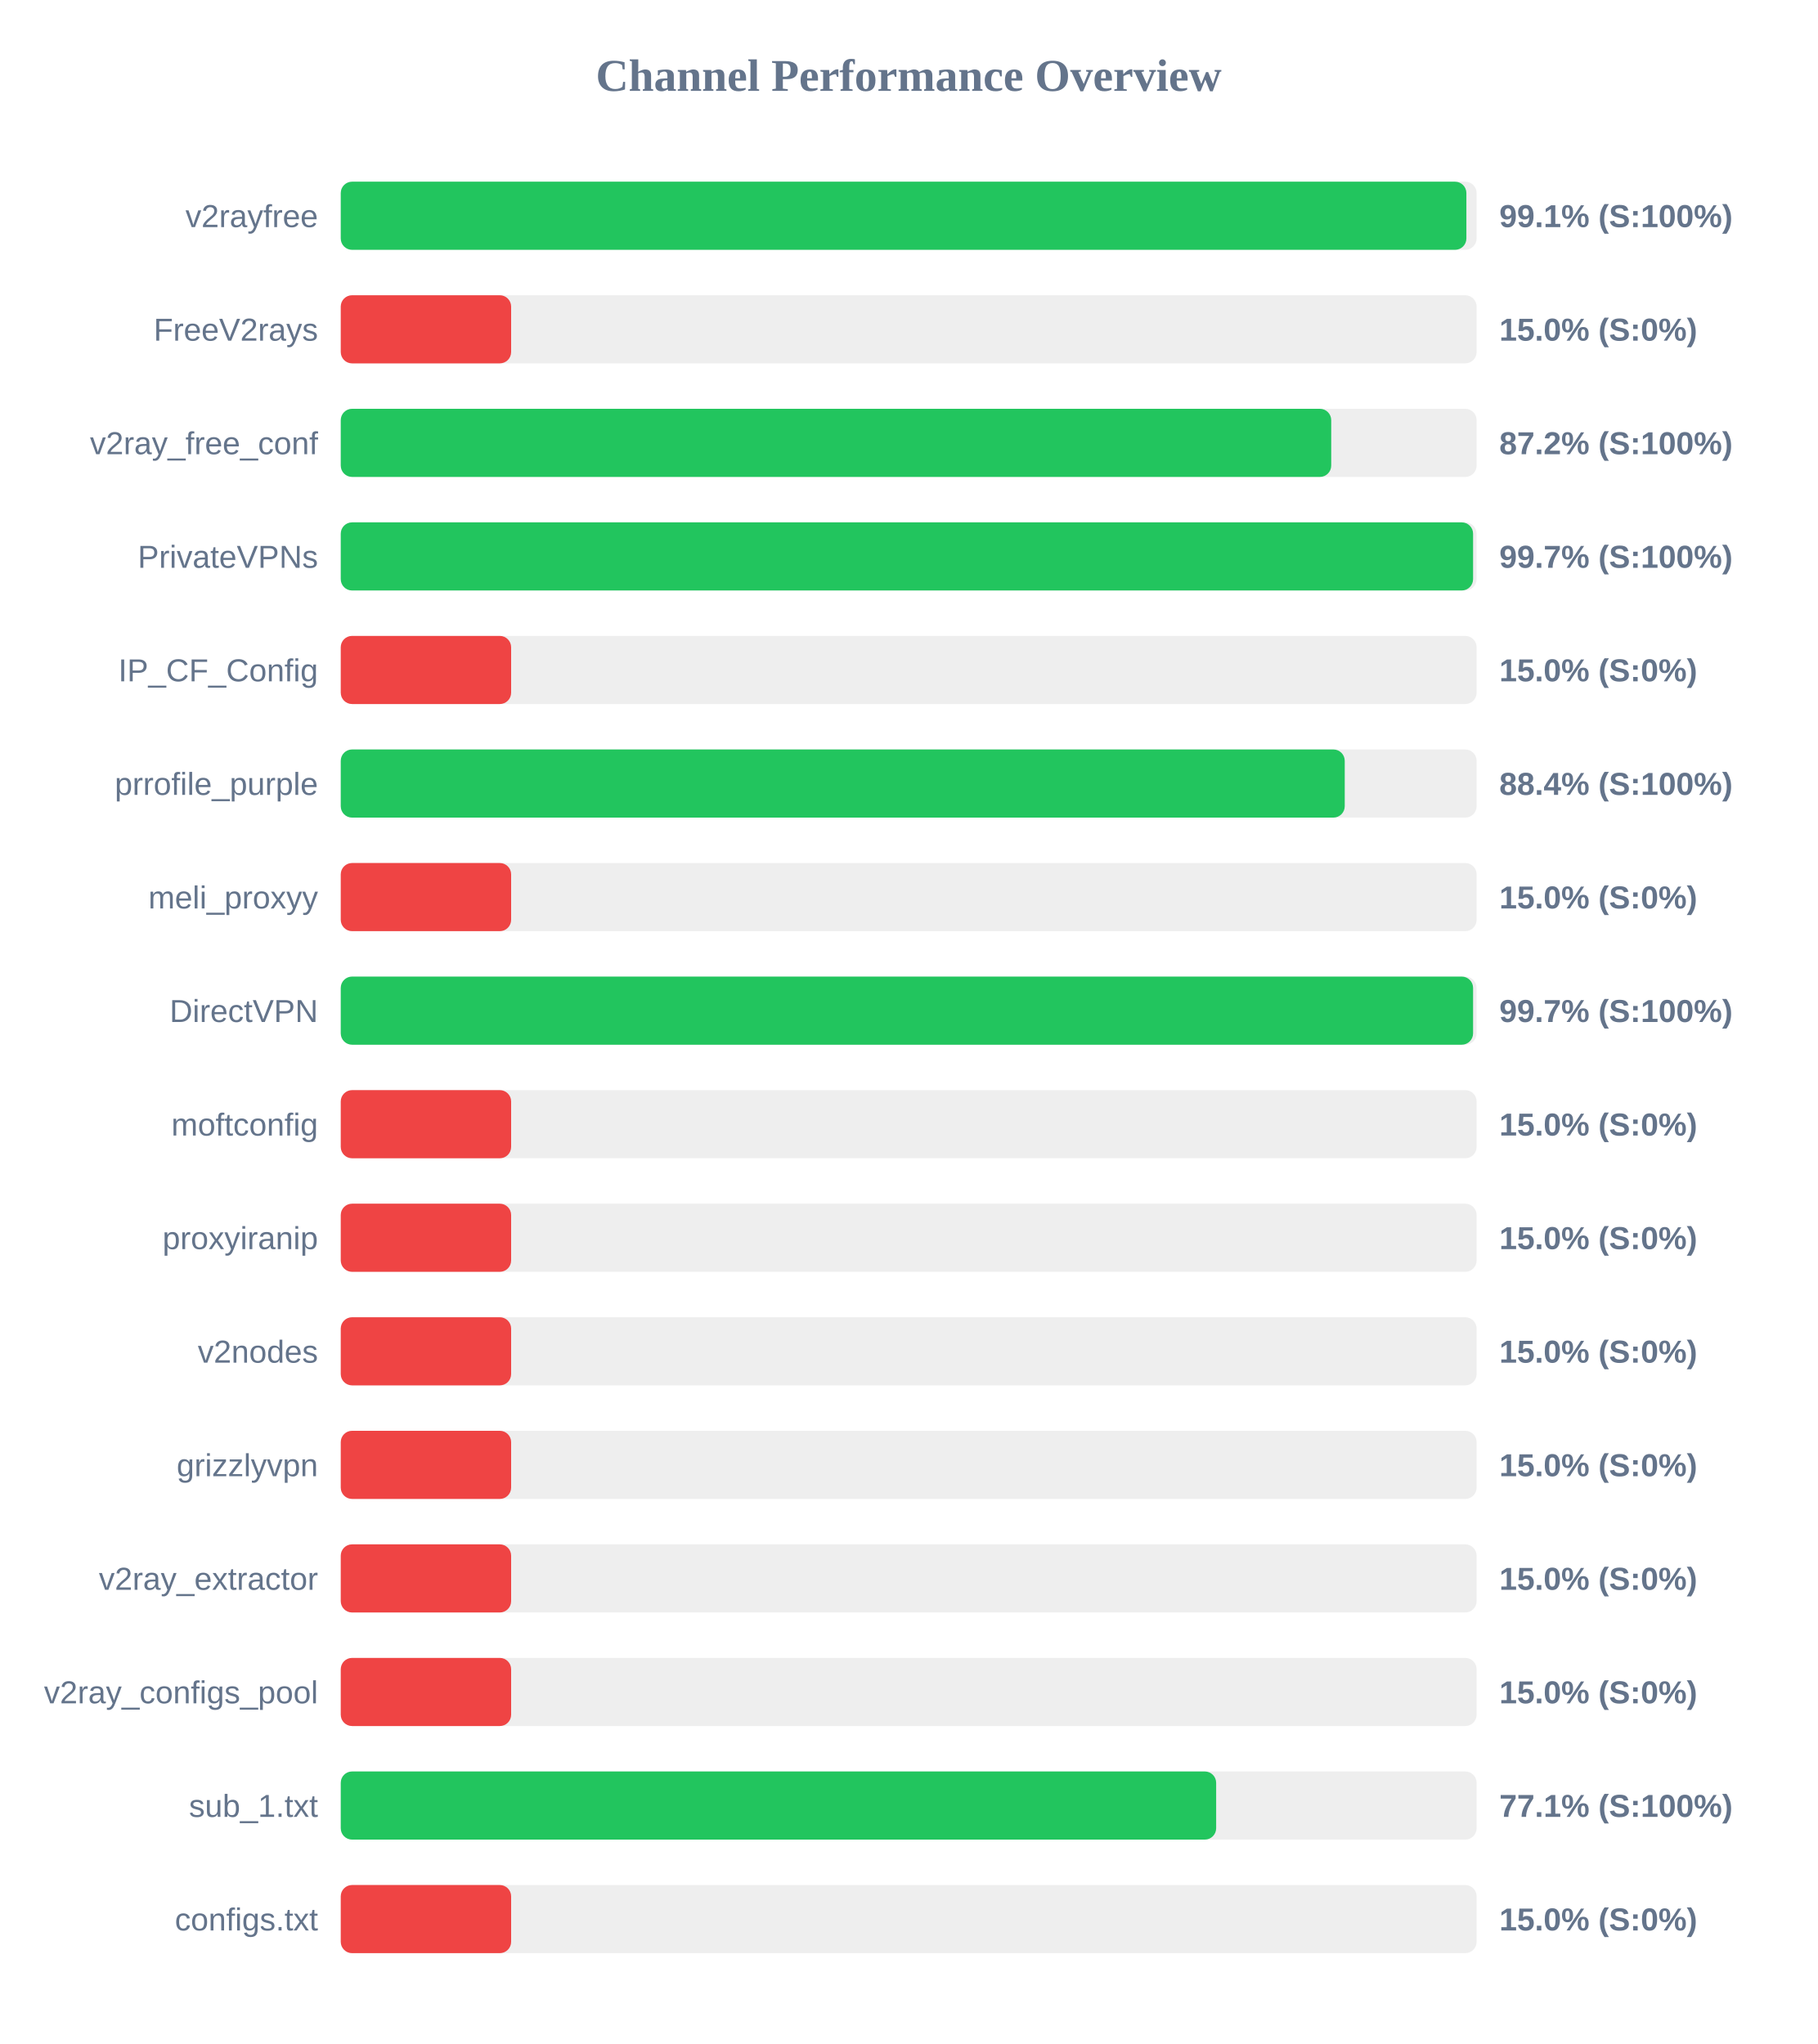
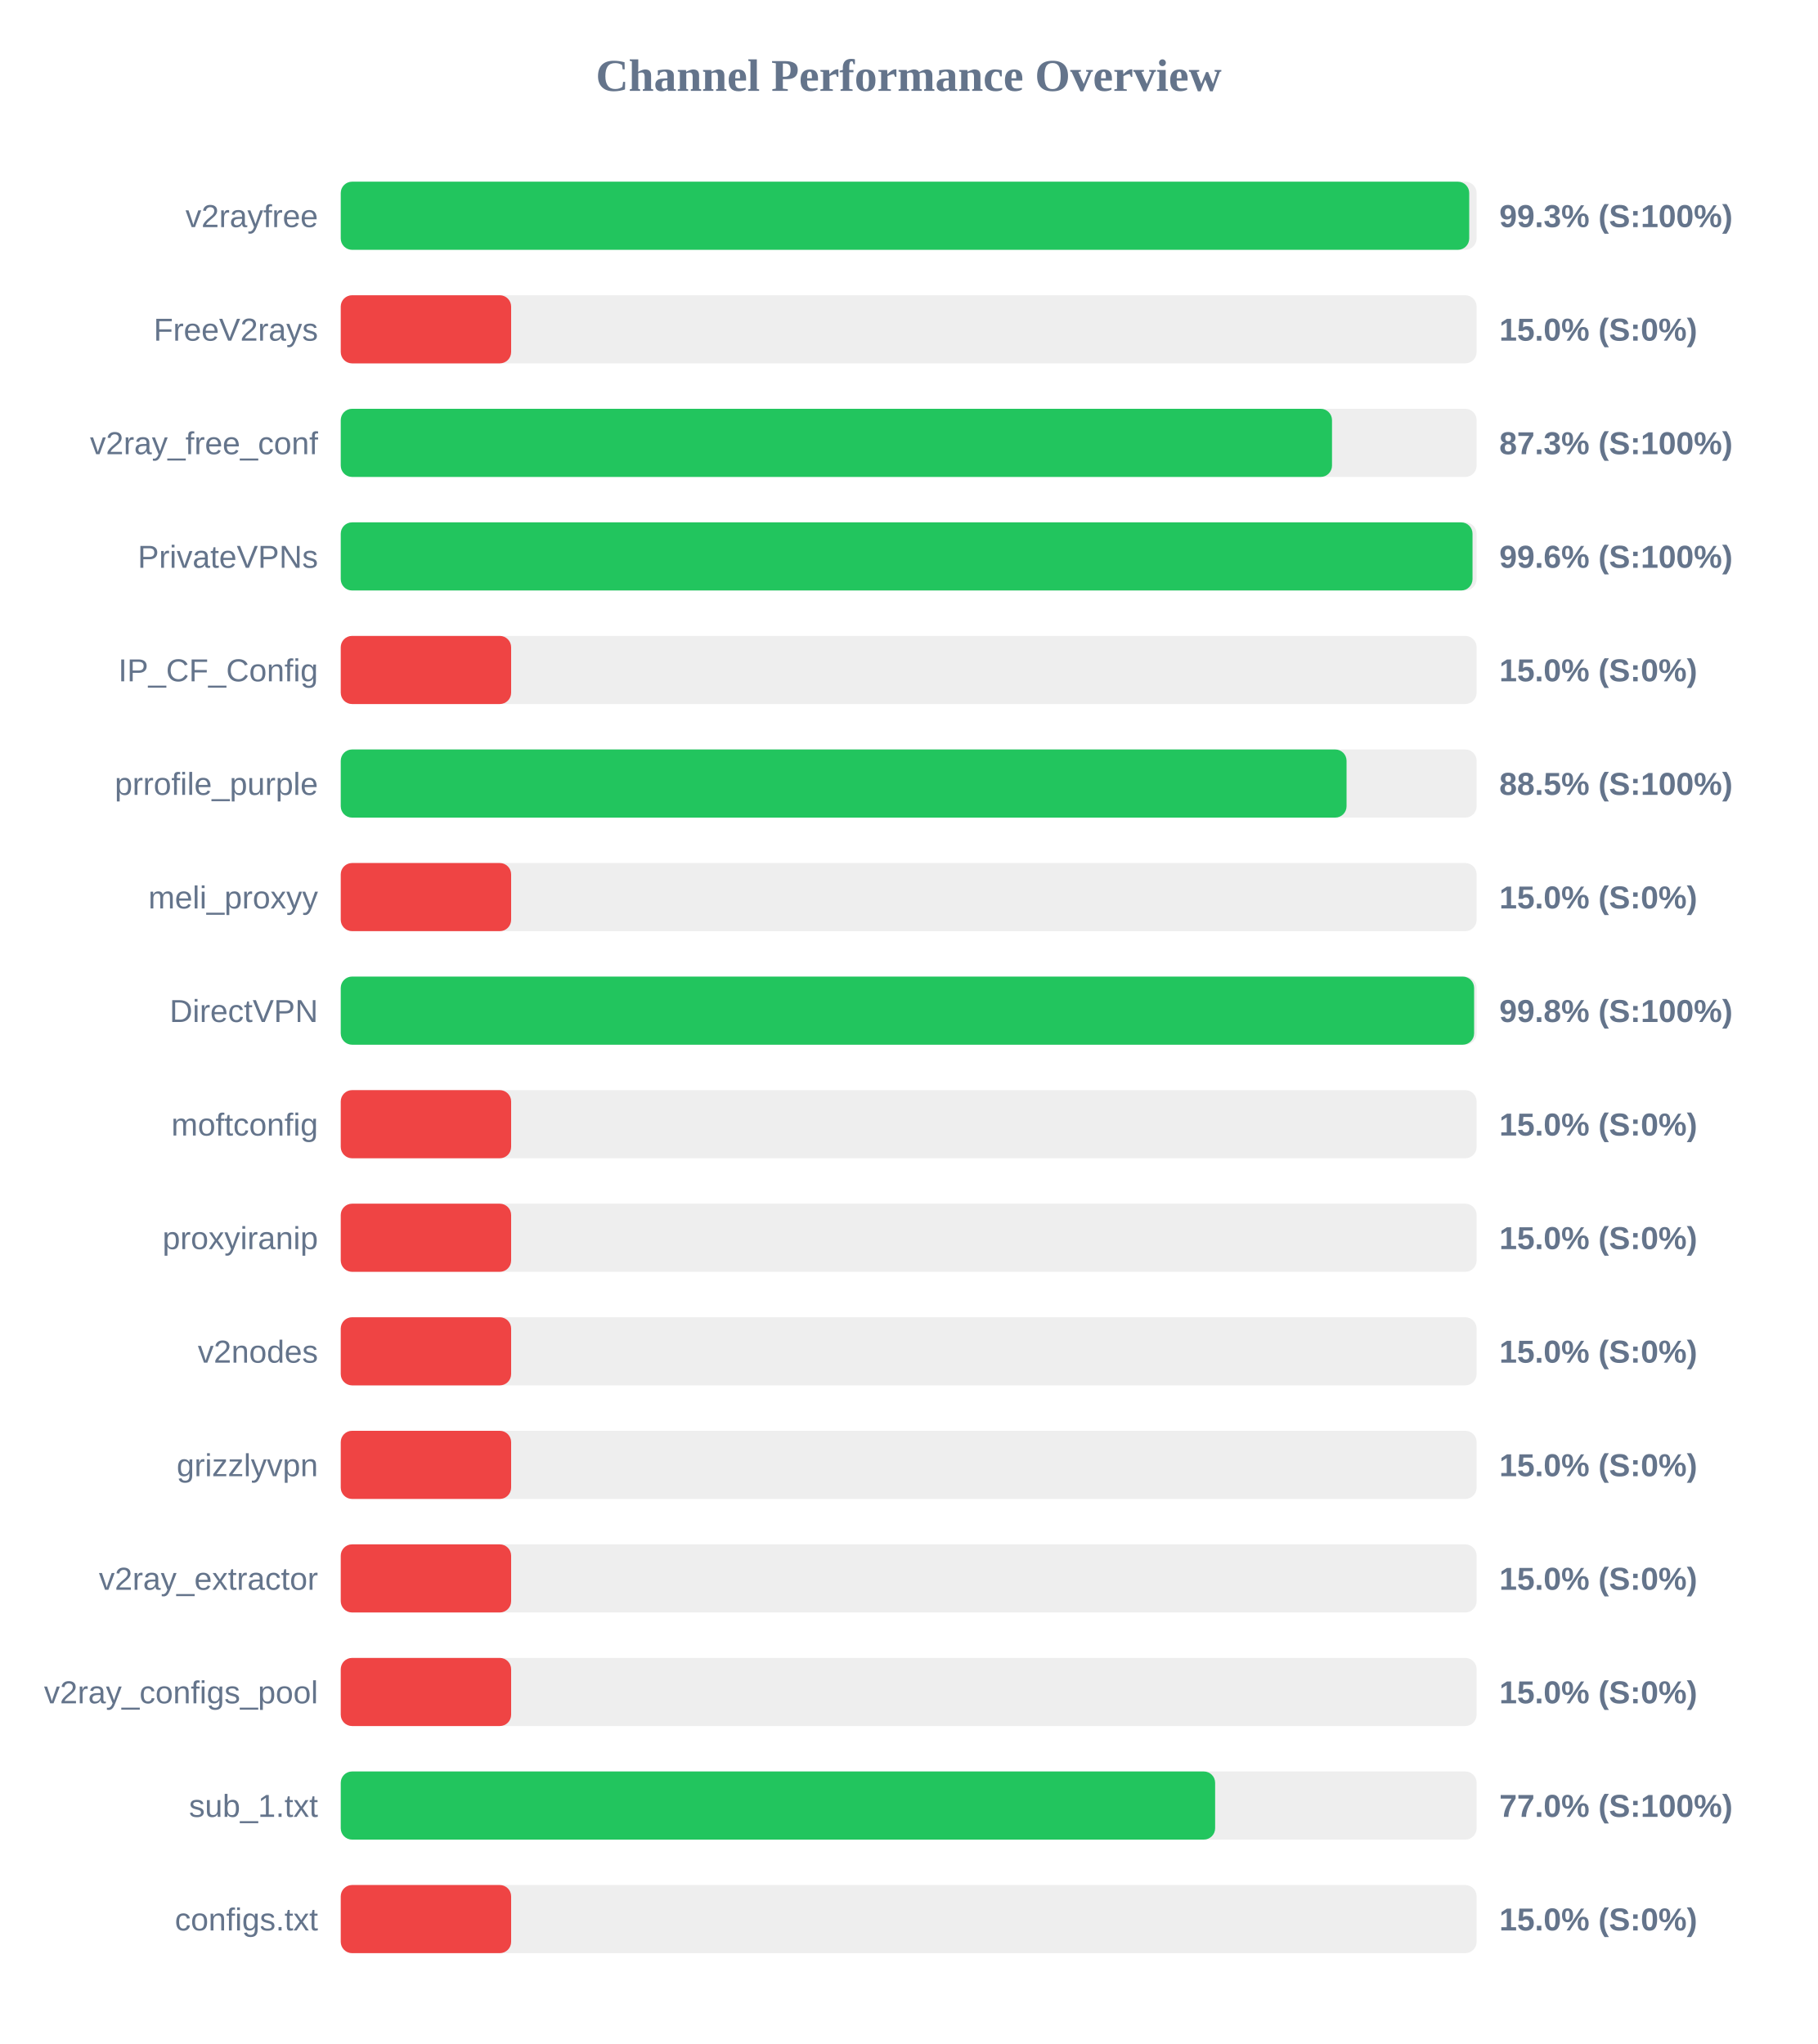
<svg xmlns="http://www.w3.org/2000/svg" width="800" height="900" version="1.1">
  <style>
        .row { font: 14px Arial; fill: #64748b; }
        .score { font: bold 14px Arial; fill: #64748b; }
    </style>
  <text x="400" y="40" text-anchor="middle" font-size="20px" font-weight="bold" fill="#64748b">Channel Performance Overview</text>
  <rect x="150" y="80" width="500" height="30" fill="#eee" rx="5" />
-   <rect x="150" y="80" width="495.5" height="30" fill="#22c55e" rx="5" />
+   <rect x="150" y="80" width="496.75" height="30" fill="#22c55e" rx="5" />
  <text x="140" y="100" text-anchor="end" class="row">v2rayfree</text>
-   <text x="660" y="100" text-anchor="start" class="score">99.1% (S:100%)</text>
+   <text x="660" y="100" text-anchor="start" class="score">99.3% (S:100%)</text>
  <rect x="150" y="130" width="500" height="30" fill="#eee" rx="5" />
  <rect x="150" y="130" width="75.0" height="30" fill="#ef4444" rx="5" />
  <text x="140" y="150" text-anchor="end" class="row">FreeV2rays</text>
  <text x="660" y="150" text-anchor="start" class="score">15.0% (S:0%)</text>
  <rect x="150" y="180" width="500" height="30" fill="#eee" rx="5" />
-   <rect x="150" y="180" width="436.0" height="30" fill="#22c55e" rx="5" />
+   <rect x="150" y="180" width="436.35" height="30" fill="#22c55e" rx="5" />
  <text x="140" y="200" text-anchor="end" class="row">v2ray_free_conf</text>
-   <text x="660" y="200" text-anchor="start" class="score">87.2% (S:100%)</text>
+   <text x="660" y="200" text-anchor="start" class="score">87.3% (S:100%)</text>
  <rect x="150" y="230" width="500" height="30" fill="#eee" rx="5" />
-   <rect x="150" y="230" width="498.45" height="30" fill="#22c55e" rx="5" />
+   <rect x="150" y="230" width="498.2" height="30" fill="#22c55e" rx="5" />
  <text x="140" y="250" text-anchor="end" class="row">PrivateVPNs</text>
-   <text x="660" y="250" text-anchor="start" class="score">99.7% (S:100%)</text>
+   <text x="660" y="250" text-anchor="start" class="score">99.6% (S:100%)</text>
  <rect x="150" y="280" width="500" height="30" fill="#eee" rx="5" />
  <rect x="150" y="280" width="75.0" height="30" fill="#ef4444" rx="5" />
  <text x="140" y="300" text-anchor="end" class="row">IP_CF_Config</text>
  <text x="660" y="300" text-anchor="start" class="score">15.0% (S:0%)</text>
  <rect x="150" y="330" width="500" height="30" fill="#eee" rx="5" />
-   <rect x="150" y="330" width="441.95" height="30" fill="#22c55e" rx="5" />
+   <rect x="150" y="330" width="442.75" height="30" fill="#22c55e" rx="5" />
  <text x="140" y="350" text-anchor="end" class="row">prrofile_purple</text>
-   <text x="660" y="350" text-anchor="start" class="score">88.4% (S:100%)</text>
+   <text x="660" y="350" text-anchor="start" class="score">88.5% (S:100%)</text>
  <rect x="150" y="380" width="500" height="30" fill="#eee" rx="5" />
  <rect x="150" y="380" width="75.0" height="30" fill="#ef4444" rx="5" />
  <text x="140" y="400" text-anchor="end" class="row">meli_proxyy</text>
  <text x="660" y="400" text-anchor="start" class="score">15.0% (S:0%)</text>
  <rect x="150" y="430" width="500" height="30" fill="#eee" rx="5" />
-   <rect x="150" y="430" width="498.45" height="30" fill="#22c55e" rx="5" />
+   <rect x="150" y="430" width="498.9" height="30" fill="#22c55e" rx="5" />
  <text x="140" y="450" text-anchor="end" class="row">DirectVPN</text>
-   <text x="660" y="450" text-anchor="start" class="score">99.7% (S:100%)</text>
+   <text x="660" y="450" text-anchor="start" class="score">99.8% (S:100%)</text>
  <rect x="150" y="480" width="500" height="30" fill="#eee" rx="5" />
  <rect x="150" y="480" width="75.0" height="30" fill="#ef4444" rx="5" />
  <text x="140" y="500" text-anchor="end" class="row">moftconfig</text>
  <text x="660" y="500" text-anchor="start" class="score">15.0% (S:0%)</text>
  <rect x="150" y="530" width="500" height="30" fill="#eee" rx="5" />
  <rect x="150" y="530" width="75.0" height="30" fill="#ef4444" rx="5" />
  <text x="140" y="550" text-anchor="end" class="row">proxyiranip</text>
  <text x="660" y="550" text-anchor="start" class="score">15.0% (S:0%)</text>
  <rect x="150" y="580" width="500" height="30" fill="#eee" rx="5" />
  <rect x="150" y="580" width="75.0" height="30" fill="#ef4444" rx="5" />
  <text x="140" y="600" text-anchor="end" class="row">v2nodes</text>
  <text x="660" y="600" text-anchor="start" class="score">15.0% (S:0%)</text>
  <rect x="150" y="630" width="500" height="30" fill="#eee" rx="5" />
  <rect x="150" y="630" width="75.0" height="30" fill="#ef4444" rx="5" />
  <text x="140" y="650" text-anchor="end" class="row">grizzlyvpn</text>
  <text x="660" y="650" text-anchor="start" class="score">15.0% (S:0%)</text>
  <rect x="150" y="680" width="500" height="30" fill="#eee" rx="5" />
  <rect x="150" y="680" width="75.0" height="30" fill="#ef4444" rx="5" />
  <text x="140" y="700" text-anchor="end" class="row">v2ray_extractor</text>
  <text x="660" y="700" text-anchor="start" class="score">15.0% (S:0%)</text>
  <rect x="150" y="730" width="500" height="30" fill="#eee" rx="5" />
  <rect x="150" y="730" width="75.0" height="30" fill="#ef4444" rx="5" />
  <text x="140" y="750" text-anchor="end" class="row">v2ray_configs_pool</text>
  <text x="660" y="750" text-anchor="start" class="score">15.0% (S:0%)</text>
  <rect x="150" y="780" width="500" height="30" fill="#eee" rx="5" />
-   <rect x="150" y="780" width="385.35" height="30" fill="#22c55e" rx="5" />
+   <rect x="150" y="780" width="384.9" height="30" fill="#22c55e" rx="5" />
  <text x="140" y="800" text-anchor="end" class="row">sub_1.txt</text>
-   <text x="660" y="800" text-anchor="start" class="score">77.1% (S:100%)</text>
+   <text x="660" y="800" text-anchor="start" class="score">77.0% (S:100%)</text>
  <rect x="150" y="830" width="500" height="30" fill="#eee" rx="5" />
  <rect x="150" y="830" width="75.0" height="30" fill="#ef4444" rx="5" />
  <text x="140" y="850" text-anchor="end" class="row">configs.txt</text>
  <text x="660" y="850" text-anchor="start" class="score">15.0% (S:0%)</text>
</svg>
